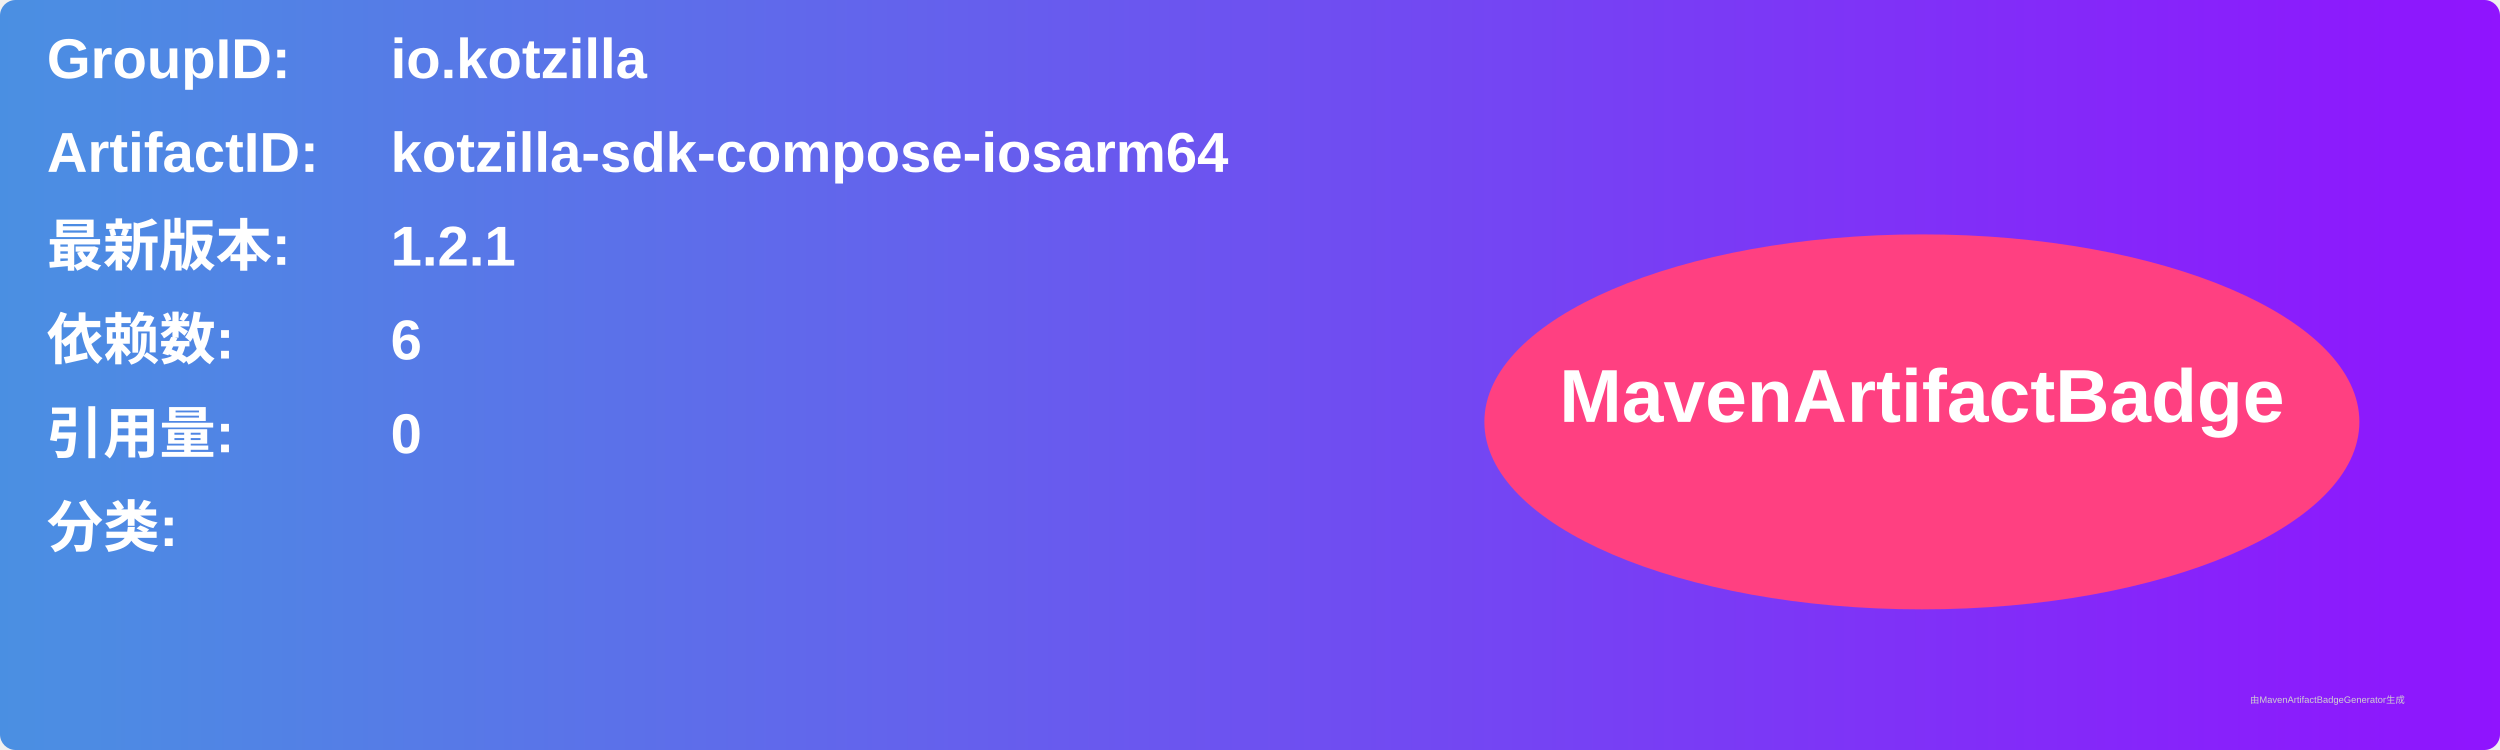
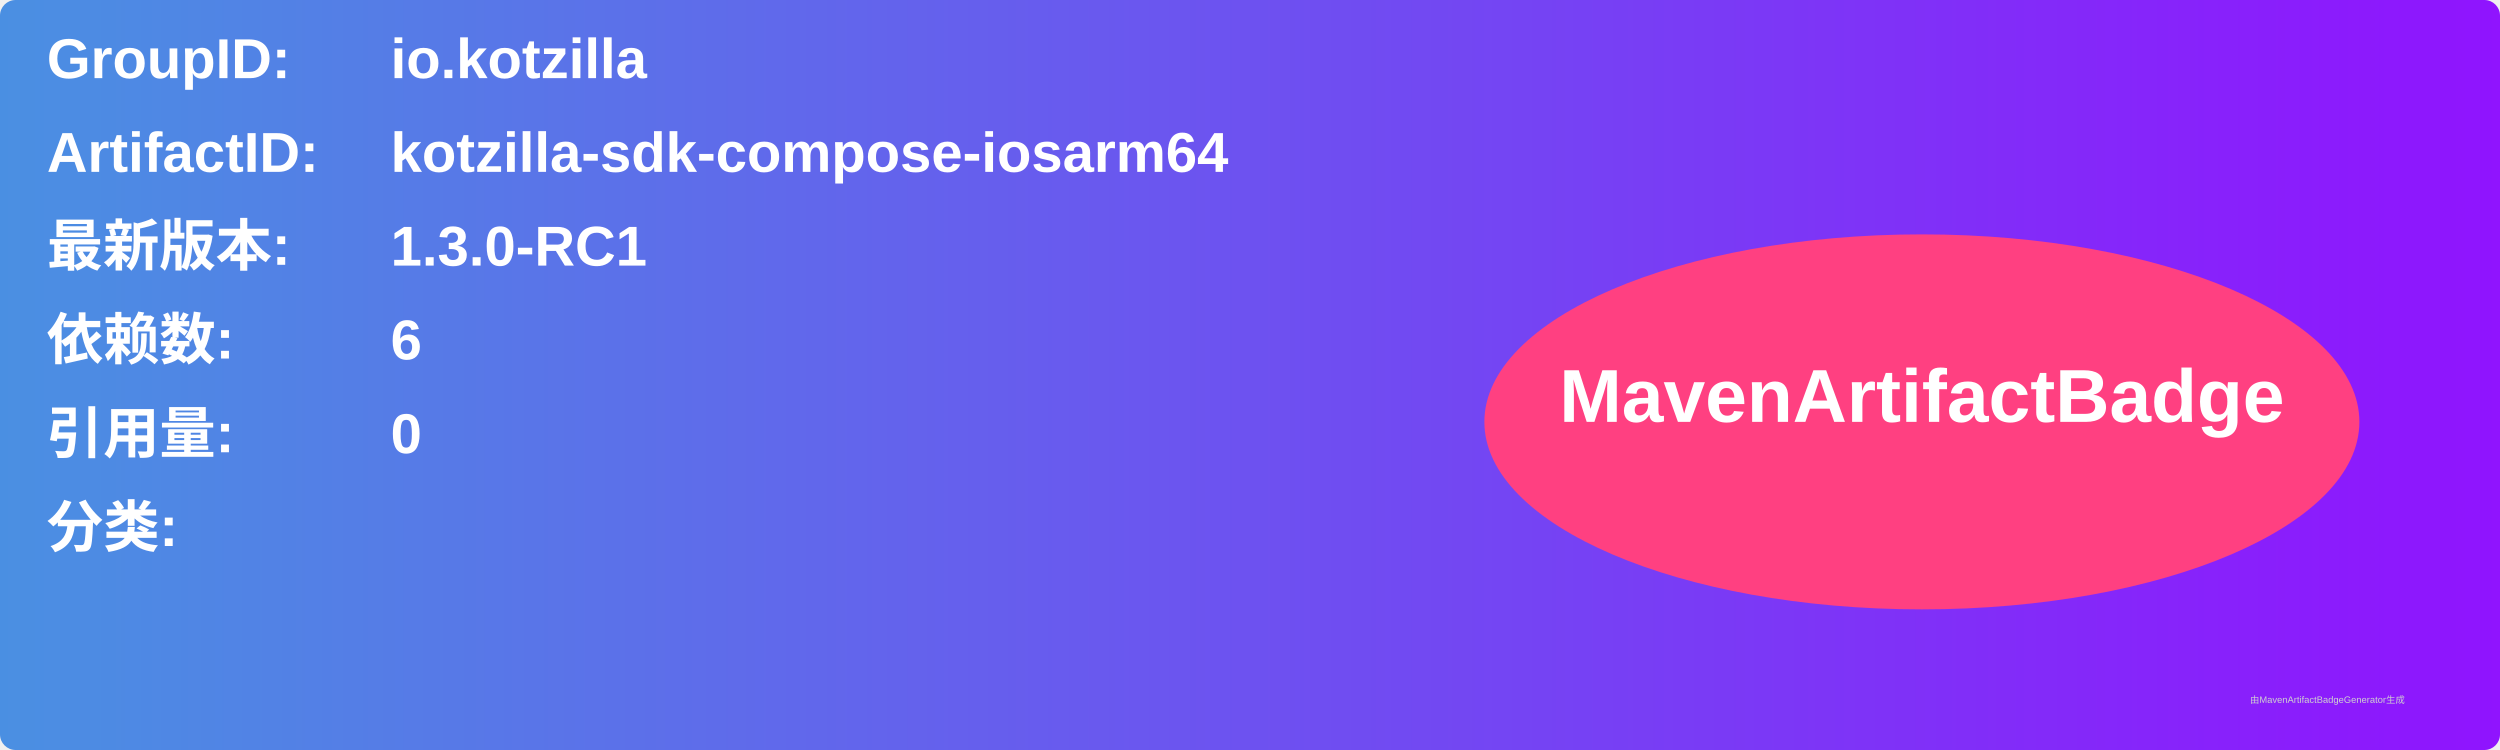
<svg xmlns="http://www.w3.org/2000/svg" width="800" height="240" viewBox="0 0 800 240">
  <linearGradient id="grad" x1="0%" y1="0%" x2="100%" y2="0%">
    <stop offset="0%" stop-color="#4a90e2" />
    <stop offset="100%" stop-color="#9013fe" />
  </linearGradient>
  <rect width="100%" height="100%" rx="5" ry="5" fill="url(#grad)" />
  <g transform="translate(15, 15)">
    <text x="0" y="10" font-family="Arial" font-size="18" fill="white" font-weight="bold" width="260">GroupID:</text>
    <text x="110" y="10" font-family="Arial" font-size="18" fill="white" font-weight="bold" width="460">io.kotzilla</text>
    <text x="0" y="40" font-family="Arial" font-size="18" fill="white" font-weight="bold" width="260">ArtifactID:</text>
    <text x="110" y="40" font-family="Arial" font-size="18" fill="white" font-weight="bold" width="460">kotzilla-sdk-compose-iosarm64</text>
    <text x="0" y="70" font-family="Arial" font-size="18" fill="white" font-weight="bold">最新版本:</text>
    <text x="110" y="70" font-family="Arial" font-size="18" fill="white" font-weight="bold">
-       <tspan font-weight="bold">1.2.1</tspan>
+       <tspan font-weight="bold">1.3.0-RC1</tspan>
    </text>
    <text x="0" y="100" font-family="Arial" font-size="18" fill="white" font-weight="bold">依赖数: </text>
    <text x="110" y="100" font-family="Arial" font-size="18" fill="white">
      <tspan font-weight="bold">6</tspan>
    </text>
    <text x="0" y="130" font-family="Arial" font-size="18" fill="white" font-weight="bold">引用量: </text>
    <text x="110" y="130" font-family="Arial" font-size="18" fill="white">
      <tspan font-weight="bold">0</tspan>
    </text>
    <text x="0" y="160" font-family="Arial" font-size="18" fill="white" font-weight="bold">分类:</text>
    <text x="10" y="190" font-family="Arial" font-size="10" fill="white">
      <tspan font-weight="bold" />
    </text>
    <ellipse cx="600" cy="120" rx="140" ry="60" fill="#ff4081" />
    <text x="600" y="120" text-anchor="middle" font-family="Arial" font-size="24" fill="white" font-weight="bold">MavenArtifactBadge</text>
  </g>
  <text x="720" y="225" font-family="Arial" font-size="3" fill="#d0d0d0">由MavenArtifactBadgeGenerator生成</text>
</svg>
